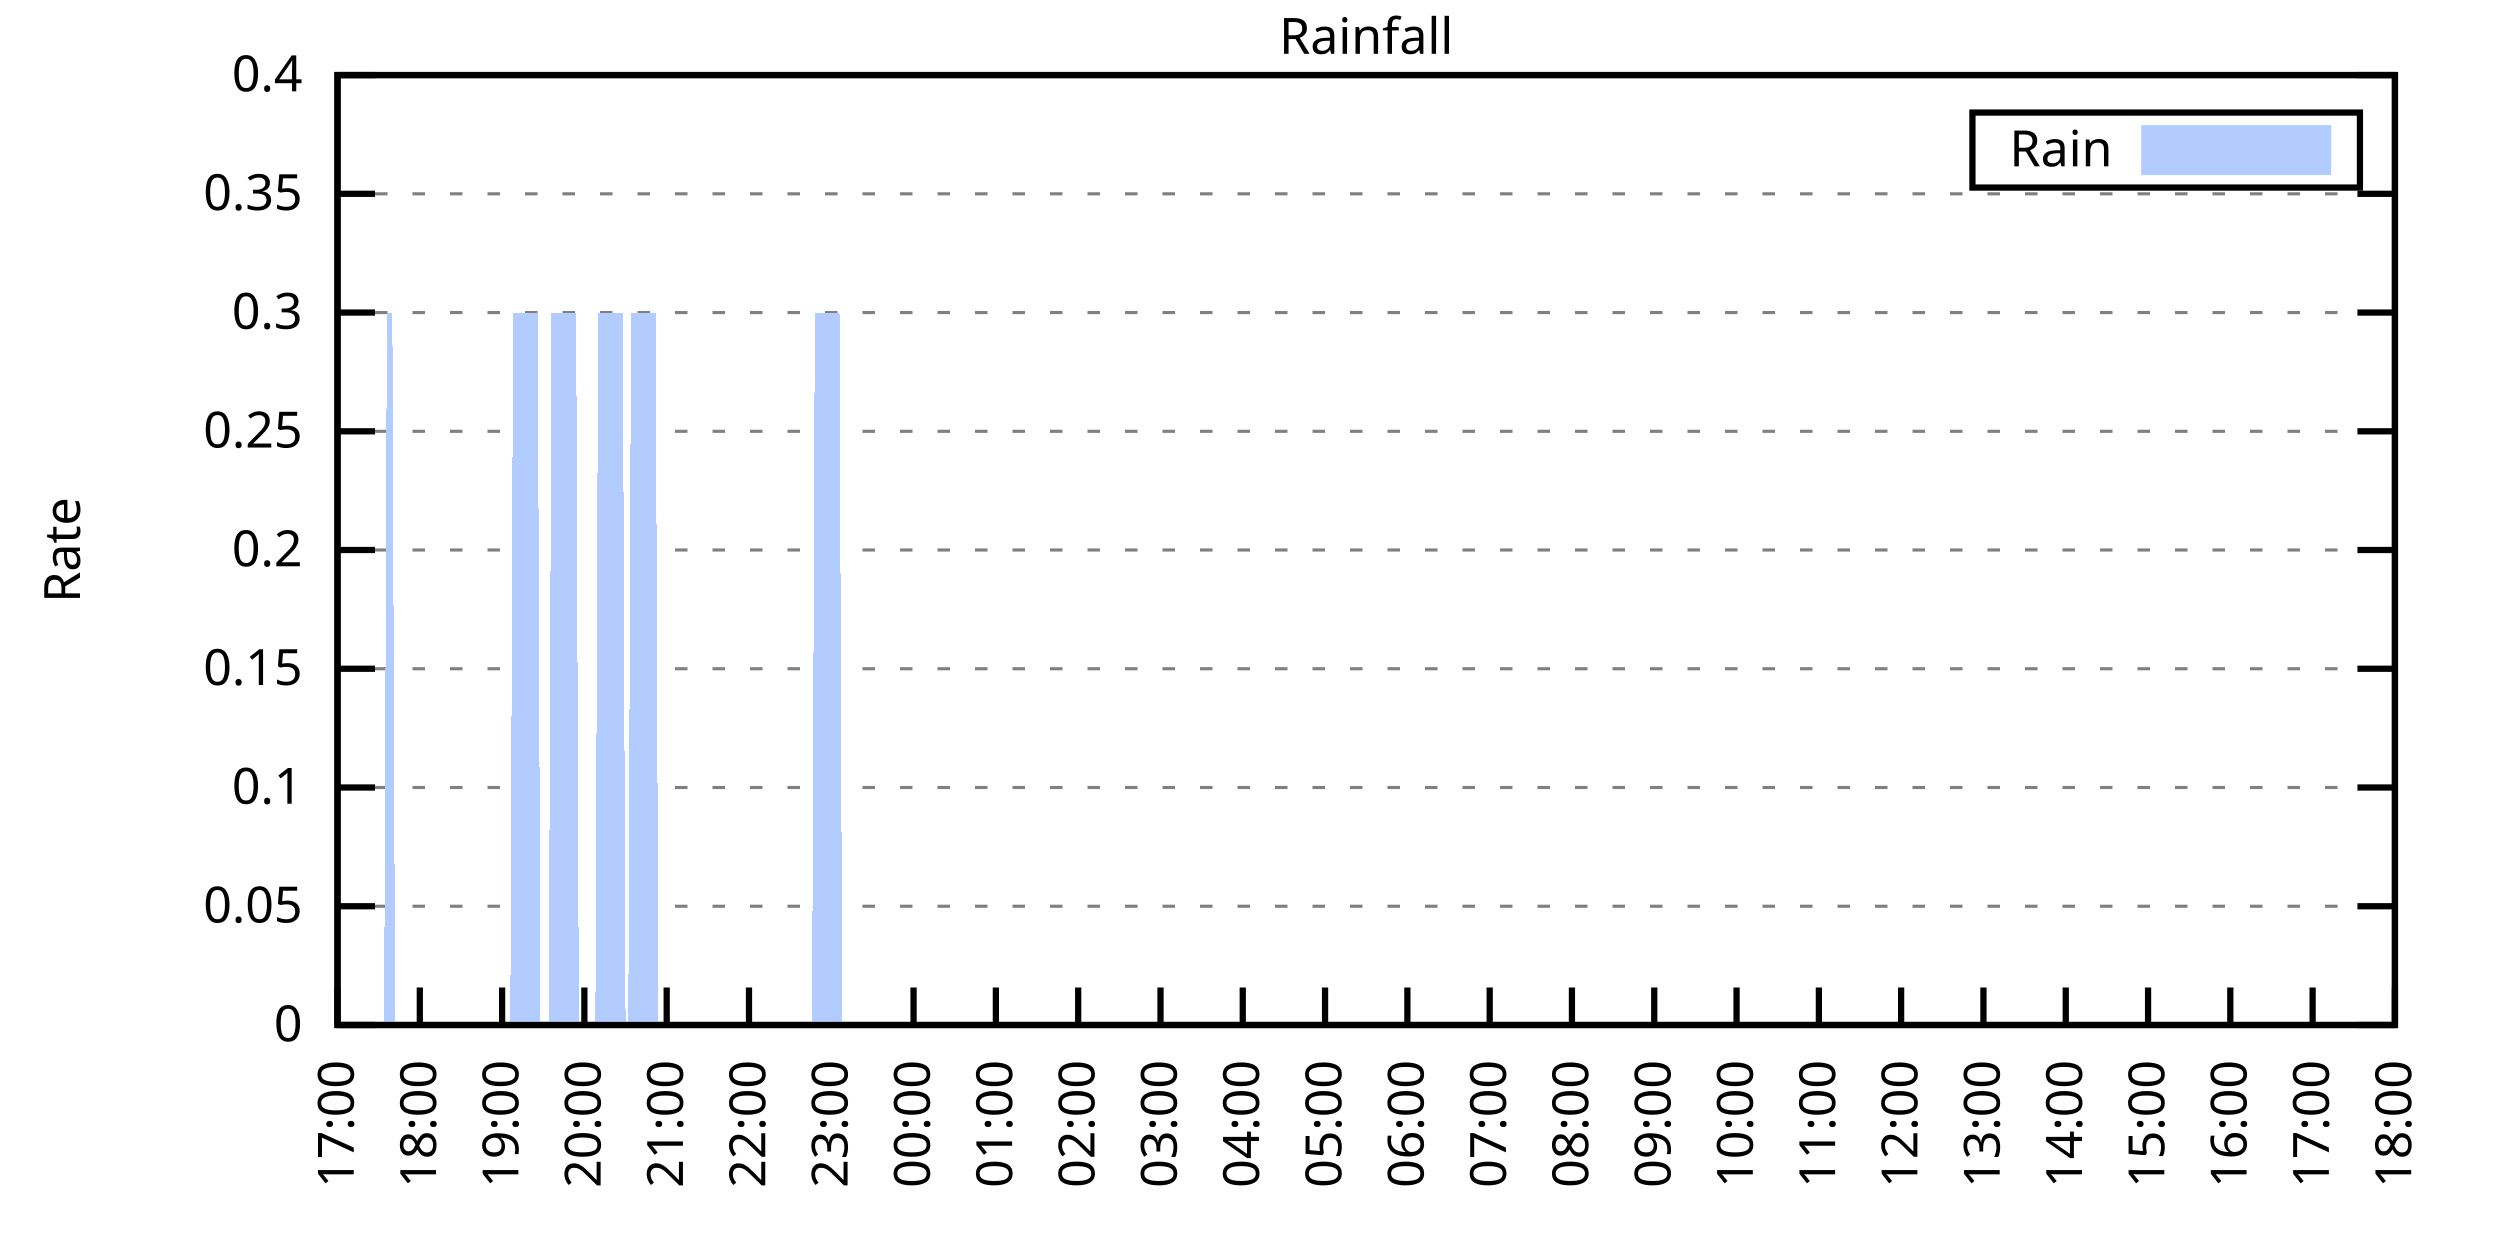
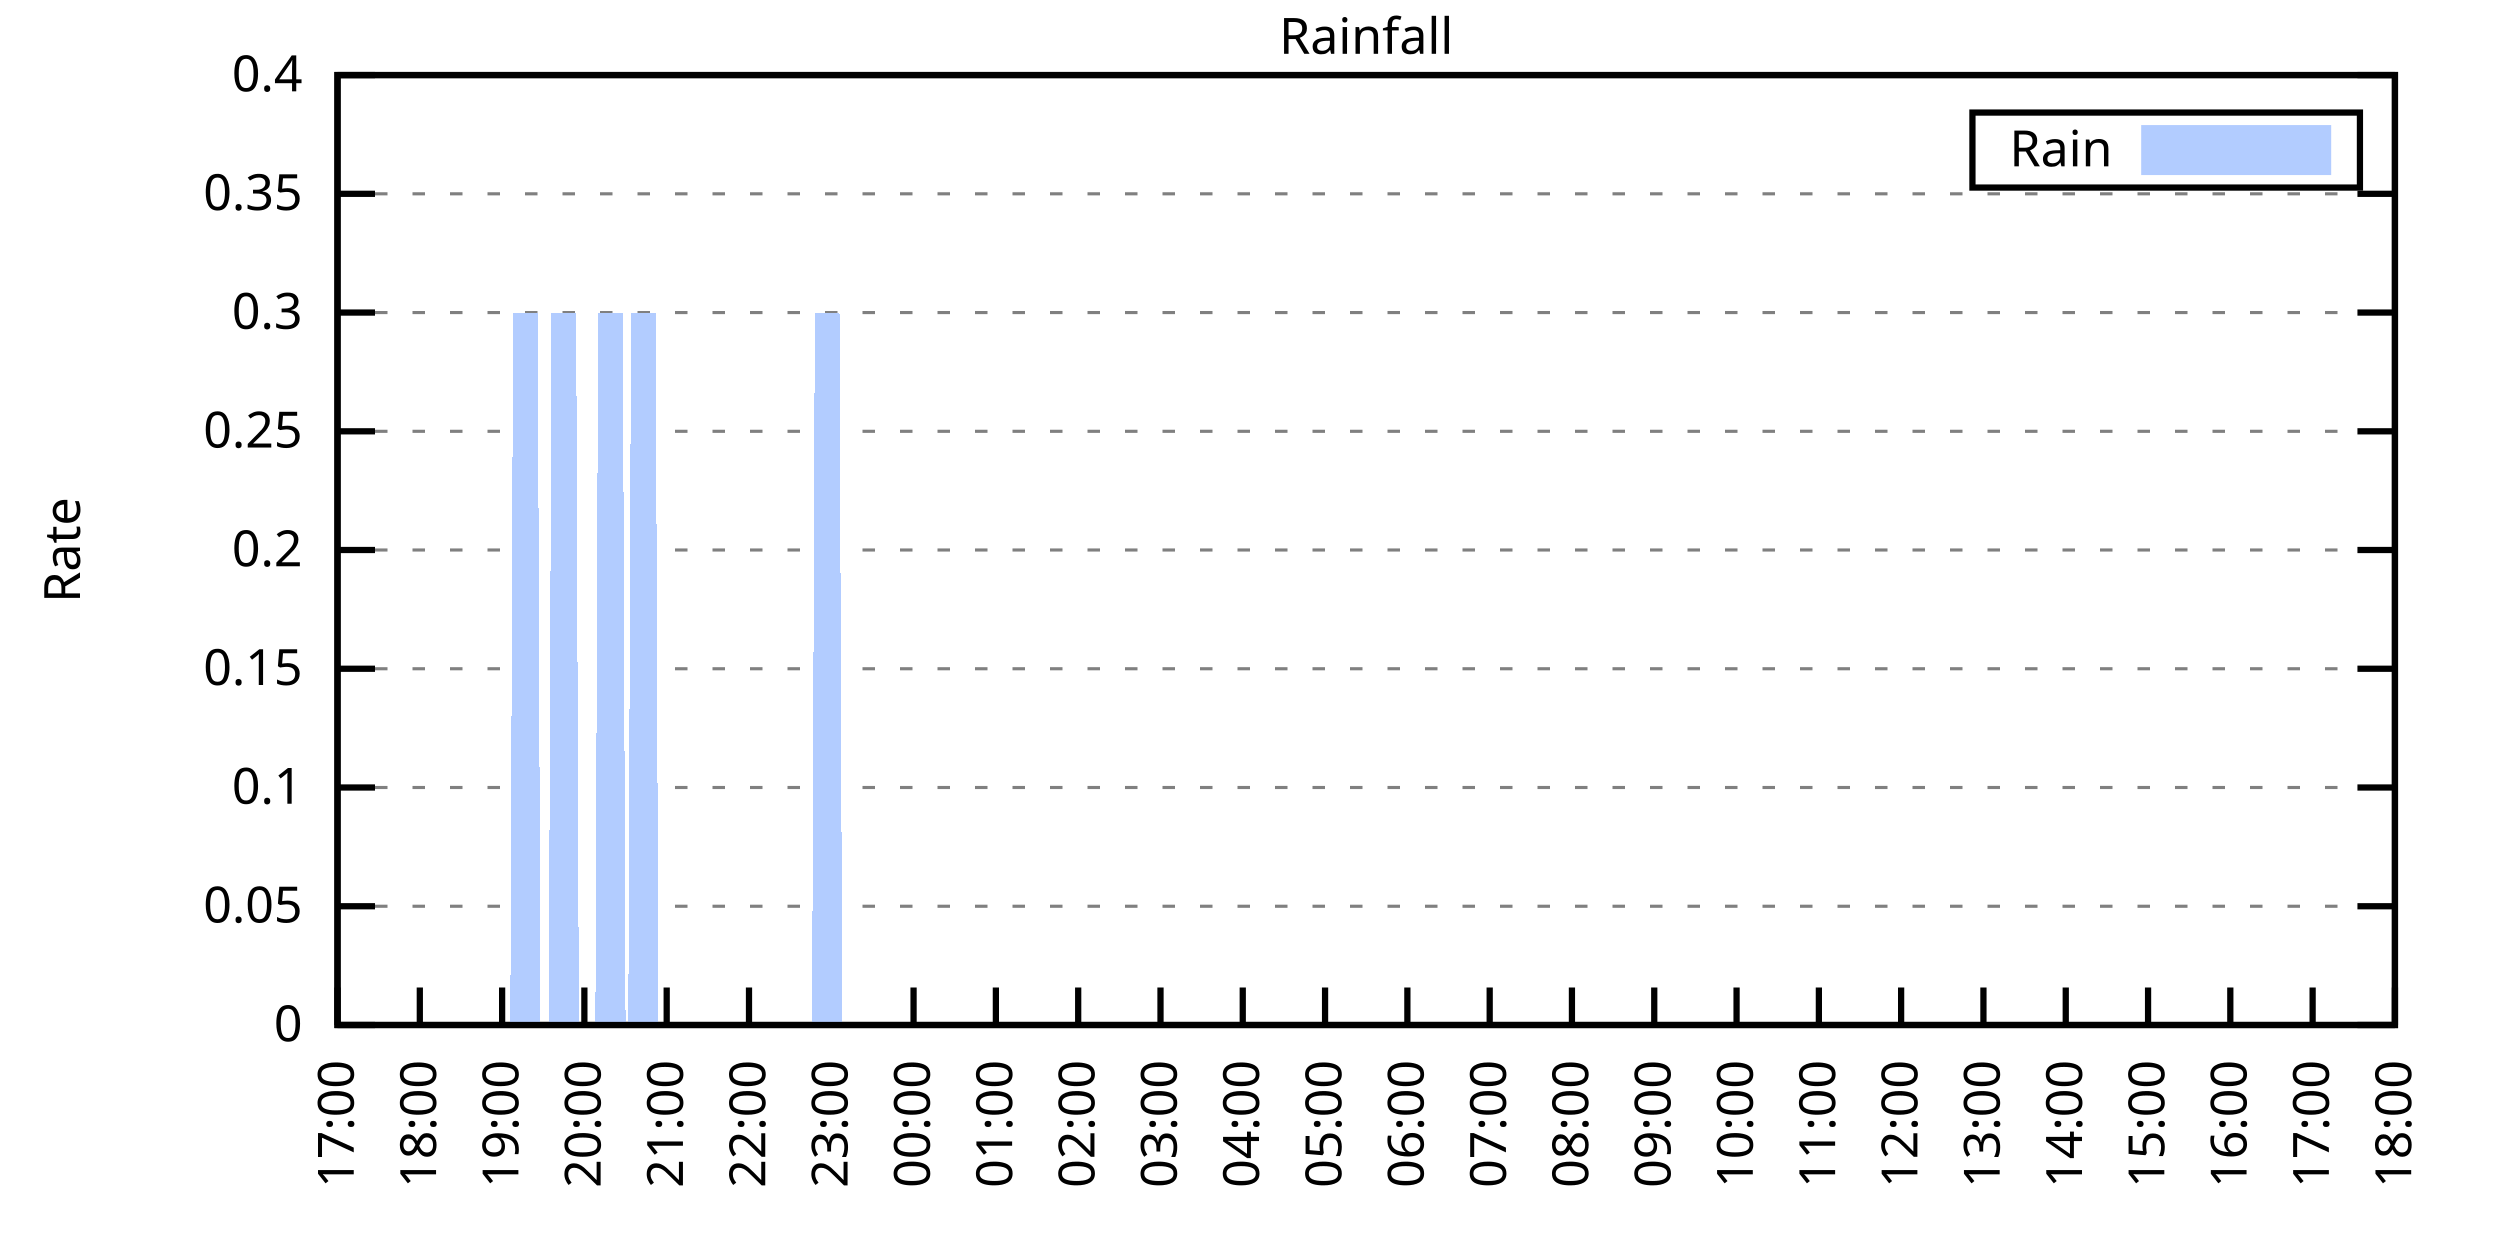
<svg xmlns="http://www.w3.org/2000/svg" xmlns:xlink="http://www.w3.org/1999/xlink" width="400" height="200" viewBox="0 0 400 200">
  <g id="gnuplot_canvas">
    <rect x="0" y="0" width="400" height="200" fill="none" />
    <defs>
      <circle id="gpDot" r="0.5" stroke-width="0.5" stroke="currentColor" />
      <path id="gpPt0" stroke-width="0.333" stroke="currentColor" d="M-1,0 h2 M0,-1 v2" />
      <path id="gpPt1" stroke-width="0.333" stroke="currentColor" d="M-1,-1 L1,1 M1,-1 L-1,1" />
      <path id="gpPt2" stroke-width="0.333" stroke="currentColor" d="M-1,0 L1,0 M0,-1 L0,1 M-1,-1 L1,1 M-1,1 L1,-1" />
      <rect id="gpPt3" stroke-width="0.333" stroke="currentColor" x="-1" y="-1" width="2" height="2" />
      <rect id="gpPt4" stroke-width="0.333" stroke="currentColor" fill="currentColor" x="-1" y="-1" width="2" height="2" />
      <circle id="gpPt5" stroke-width="0.333" stroke="currentColor" cx="0" cy="0" r="1" />
      <use xlink:href="#gpPt5" id="gpPt6" fill="currentColor" stroke="none" />
      <path id="gpPt7" stroke-width="0.333" stroke="currentColor" d="M0,-1.33 L-1.33,0.67 L1.33,0.67 z" />
      <use xlink:href="#gpPt7" id="gpPt8" fill="currentColor" stroke="none" />
      <use xlink:href="#gpPt7" id="gpPt9" stroke="currentColor" transform="rotate(180)" />
      <use xlink:href="#gpPt9" id="gpPt10" fill="currentColor" stroke="none" />
      <use xlink:href="#gpPt3" id="gpPt11" stroke="currentColor" transform="rotate(45)" />
      <use xlink:href="#gpPt11" id="gpPt12" fill="currentColor" stroke="none" />
      <path id="gpPt13" stroke-width="0.333" stroke="currentColor" d="M0,1.330 L1.265,0.411 L0.782,-1.067 L-0.782,-1.076 L-1.265,0.411 z" />
      <use xlink:href="#gpPt13" id="gpPt14" fill="currentColor" stroke="none" />
      <filter id="textbox" filterUnits="objectBoundingBox" x="0" y="0" height="1" width="1">
        <feFlood flood-color="white" flood-opacity="1" result="bgnd" />
        <feComposite in="SourceGraphic" in2="bgnd" operator="atop" />
      </filter>
      <filter id="greybox" filterUnits="objectBoundingBox" x="0" y="0" height="1" width="1">
        <feFlood flood-color="lightgrey" flood-opacity="1" result="grey" />
        <feComposite in="SourceGraphic" in2="grey" operator="atop" />
      </filter>
    </defs>
    <g fill="none" color="white" stroke="currentColor" stroke-width="1.00" stroke-linecap="butt" stroke-linejoin="miter">
</g>
    <g fill="none" color="black" stroke="currentColor" stroke-width="1.00" stroke-linecap="butt" stroke-linejoin="miter">
      <g stroke="none" shape-rendering="crispEdges">
        <polygon fill="rgb(255, 255, 255)" points="54.00,164.00 383.18,164.00 383.18,12.02 54.00,12.02 " />
      </g>
    </g>
    <g fill="none" color="black" stroke="currentColor" stroke-width="1.00" stroke-linecap="butt" stroke-linejoin="miter">
</g>
    <g fill="none" color="black" stroke="black" stroke-width="0.50" stroke-linecap="butt" stroke-linejoin="miter">
</g>
    <g fill="none" color="gray" stroke="currentColor" stroke-width="0.50" stroke-linecap="butt" stroke-linejoin="miter">
      <path stroke="gray" stroke-dasharray="2,4" class="gridline" d="M54.00,164.00 L383.19,164.00  " />
    </g>
    <g fill="none" color="gray" stroke="gray" stroke-width="1.00" stroke-linecap="butt" stroke-linejoin="miter">
</g>
    <g fill="none" color="black" stroke="currentColor" stroke-width="1.00" stroke-linecap="butt" stroke-linejoin="miter">
      <path stroke="black" d="M54.00,164.00 L60.00,164.00 M383.19,164.00 L377.19,164.00  " />
      <g transform="translate(48.40,166.60)" stroke="none" fill="black" font-family="Sans" font-size="8.00" text-anchor="end">
        <text>
          <tspan font-family="Sans"> 0</tspan>
        </text>
      </g>
    </g>
    <g fill="none" color="black" stroke="currentColor" stroke-width="1.00" stroke-linecap="butt" stroke-linejoin="miter">
</g>
    <g fill="none" color="black" stroke="black" stroke-width="0.50" stroke-linecap="butt" stroke-linejoin="miter">
</g>
    <g fill="none" color="gray" stroke="currentColor" stroke-width="0.50" stroke-linecap="butt" stroke-linejoin="miter">
      <path stroke="gray" stroke-dasharray="2,4" class="gridline" d="M54.00,145.00 L383.19,145.00  " />
    </g>
    <g fill="none" color="gray" stroke="gray" stroke-width="1.00" stroke-linecap="butt" stroke-linejoin="miter">
</g>
    <g fill="none" color="black" stroke="currentColor" stroke-width="1.00" stroke-linecap="butt" stroke-linejoin="miter">
      <path stroke="black" d="M54.00,145.00 L60.00,145.00 M383.19,145.00 L377.19,145.00  " />
      <g transform="translate(48.40,147.60)" stroke="none" fill="black" font-family="Sans" font-size="8.00" text-anchor="end">
        <text>
          <tspan font-family="Sans"> 0.05</tspan>
        </text>
      </g>
    </g>
    <g fill="none" color="black" stroke="currentColor" stroke-width="1.00" stroke-linecap="butt" stroke-linejoin="miter">
</g>
    <g fill="none" color="black" stroke="black" stroke-width="0.50" stroke-linecap="butt" stroke-linejoin="miter">
</g>
    <g fill="none" color="gray" stroke="currentColor" stroke-width="0.50" stroke-linecap="butt" stroke-linejoin="miter">
      <path stroke="gray" stroke-dasharray="2,4" class="gridline" d="M54.00,126.00 L383.19,126.00  " />
    </g>
    <g fill="none" color="gray" stroke="gray" stroke-width="1.00" stroke-linecap="butt" stroke-linejoin="miter">
</g>
    <g fill="none" color="black" stroke="currentColor" stroke-width="1.00" stroke-linecap="butt" stroke-linejoin="miter">
      <path stroke="black" d="M54.00,126.00 L60.00,126.00 M383.19,126.00 L377.19,126.00  " />
      <g transform="translate(48.40,128.60)" stroke="none" fill="black" font-family="Sans" font-size="8.00" text-anchor="end">
        <text>
          <tspan font-family="Sans"> 0.1</tspan>
        </text>
      </g>
    </g>
    <g fill="none" color="black" stroke="currentColor" stroke-width="1.00" stroke-linecap="butt" stroke-linejoin="miter">
</g>
    <g fill="none" color="black" stroke="black" stroke-width="0.50" stroke-linecap="butt" stroke-linejoin="miter">
</g>
    <g fill="none" color="gray" stroke="currentColor" stroke-width="0.50" stroke-linecap="butt" stroke-linejoin="miter">
      <path stroke="gray" stroke-dasharray="2,4" class="gridline" d="M54.00,107.00 L383.19,107.00  " />
    </g>
    <g fill="none" color="gray" stroke="gray" stroke-width="1.00" stroke-linecap="butt" stroke-linejoin="miter">
</g>
    <g fill="none" color="black" stroke="currentColor" stroke-width="1.00" stroke-linecap="butt" stroke-linejoin="miter">
      <path stroke="black" d="M54.00,107.00 L60.00,107.00 M383.19,107.00 L377.19,107.00  " />
      <g transform="translate(48.40,109.60)" stroke="none" fill="black" font-family="Sans" font-size="8.00" text-anchor="end">
        <text>
          <tspan font-family="Sans"> 0.15</tspan>
        </text>
      </g>
    </g>
    <g fill="none" color="black" stroke="currentColor" stroke-width="1.00" stroke-linecap="butt" stroke-linejoin="miter">
</g>
    <g fill="none" color="black" stroke="black" stroke-width="0.50" stroke-linecap="butt" stroke-linejoin="miter">
</g>
    <g fill="none" color="gray" stroke="currentColor" stroke-width="0.50" stroke-linecap="butt" stroke-linejoin="miter">
      <path stroke="gray" stroke-dasharray="2,4" class="gridline" d="M54.00,88.00 L383.19,88.00  " />
    </g>
    <g fill="none" color="gray" stroke="gray" stroke-width="1.00" stroke-linecap="butt" stroke-linejoin="miter">
</g>
    <g fill="none" color="black" stroke="currentColor" stroke-width="1.00" stroke-linecap="butt" stroke-linejoin="miter">
      <path stroke="black" d="M54.00,88.00 L60.00,88.00 M383.19,88.00 L377.19,88.00  " />
      <g transform="translate(48.40,90.60)" stroke="none" fill="black" font-family="Sans" font-size="8.00" text-anchor="end">
        <text>
          <tspan font-family="Sans"> 0.2</tspan>
        </text>
      </g>
    </g>
    <g fill="none" color="black" stroke="currentColor" stroke-width="1.00" stroke-linecap="butt" stroke-linejoin="miter">
</g>
    <g fill="none" color="black" stroke="black" stroke-width="0.50" stroke-linecap="butt" stroke-linejoin="miter">
</g>
    <g fill="none" color="gray" stroke="currentColor" stroke-width="0.50" stroke-linecap="butt" stroke-linejoin="miter">
      <path stroke="gray" stroke-dasharray="2,4" class="gridline" d="M54.00,69.01 L383.19,69.01  " />
    </g>
    <g fill="none" color="gray" stroke="gray" stroke-width="1.00" stroke-linecap="butt" stroke-linejoin="miter">
</g>
    <g fill="none" color="black" stroke="currentColor" stroke-width="1.00" stroke-linecap="butt" stroke-linejoin="miter">
      <path stroke="black" d="M54.00,69.01 L60.00,69.01 M383.19,69.01 L377.19,69.01  " />
      <g transform="translate(48.40,71.61)" stroke="none" fill="black" font-family="Sans" font-size="8.00" text-anchor="end">
        <text>
          <tspan font-family="Sans"> 0.25</tspan>
        </text>
      </g>
    </g>
    <g fill="none" color="black" stroke="currentColor" stroke-width="1.00" stroke-linecap="butt" stroke-linejoin="miter">
</g>
    <g fill="none" color="black" stroke="black" stroke-width="0.50" stroke-linecap="butt" stroke-linejoin="miter">
</g>
    <g fill="none" color="gray" stroke="currentColor" stroke-width="0.50" stroke-linecap="butt" stroke-linejoin="miter">
      <path stroke="gray" stroke-dasharray="2,4" class="gridline" d="M54.00,50.01 L383.19,50.01  " />
    </g>
    <g fill="none" color="gray" stroke="gray" stroke-width="1.00" stroke-linecap="butt" stroke-linejoin="miter">
</g>
    <g fill="none" color="black" stroke="currentColor" stroke-width="1.00" stroke-linecap="butt" stroke-linejoin="miter">
      <path stroke="black" d="M54.00,50.01 L60.00,50.01 M383.19,50.01 L377.19,50.01  " />
      <g transform="translate(48.40,52.61)" stroke="none" fill="black" font-family="Sans" font-size="8.00" text-anchor="end">
        <text>
          <tspan font-family="Sans"> 0.3</tspan>
        </text>
      </g>
    </g>
    <g fill="none" color="black" stroke="currentColor" stroke-width="1.00" stroke-linecap="butt" stroke-linejoin="miter">
</g>
    <g fill="none" color="black" stroke="black" stroke-width="0.50" stroke-linecap="butt" stroke-linejoin="miter">
</g>
    <g fill="none" color="gray" stroke="currentColor" stroke-width="0.50" stroke-linecap="butt" stroke-linejoin="miter">
      <path stroke="gray" stroke-dasharray="2,4" class="gridline" d="M54.00,31.01 L383.19,31.01  " />
    </g>
    <g fill="none" color="gray" stroke="gray" stroke-width="1.00" stroke-linecap="butt" stroke-linejoin="miter">
</g>
    <g fill="none" color="black" stroke="currentColor" stroke-width="1.00" stroke-linecap="butt" stroke-linejoin="miter">
      <path stroke="black" d="M54.00,31.01 L60.00,31.01 M383.19,31.01 L377.19,31.01  " />
      <g transform="translate(48.40,33.61)" stroke="none" fill="black" font-family="Sans" font-size="8.00" text-anchor="end">
        <text>
          <tspan font-family="Sans"> 0.35</tspan>
        </text>
      </g>
    </g>
    <g fill="none" color="black" stroke="currentColor" stroke-width="1.00" stroke-linecap="butt" stroke-linejoin="miter">
</g>
    <g fill="none" color="black" stroke="black" stroke-width="0.50" stroke-linecap="butt" stroke-linejoin="miter">
</g>
    <g fill="none" color="gray" stroke="currentColor" stroke-width="0.50" stroke-linecap="butt" stroke-linejoin="miter">
      <path stroke="gray" stroke-dasharray="2,4" class="gridline" d="M54.00,12.01 L383.19,12.01  " />
    </g>
    <g fill="none" color="gray" stroke="gray" stroke-width="1.00" stroke-linecap="butt" stroke-linejoin="miter">
</g>
    <g fill="none" color="black" stroke="currentColor" stroke-width="1.00" stroke-linecap="butt" stroke-linejoin="miter">
      <path stroke="black" d="M54.00,12.01 L60.00,12.01 M383.19,12.01 L377.19,12.01  " />
      <g transform="translate(48.40,14.61)" stroke="none" fill="black" font-family="Sans" font-size="8.00" text-anchor="end">
        <text>
          <tspan font-family="Sans"> 0.4</tspan>
        </text>
      </g>
    </g>
    <g fill="none" color="black" stroke="currentColor" stroke-width="1.00" stroke-linecap="butt" stroke-linejoin="miter">
      <path stroke="black" d="M54.00,164.00 L54.00,158.00  " />
      <g transform="translate(56.60,169.60) rotate(270.00)" stroke="none" fill="black" font-family="Sans" font-size="8.00" text-anchor="end">
        <text>
          <tspan font-family="Sans">17:00</tspan>
        </text>
      </g>
    </g>
    <g fill="none" color="black" stroke="currentColor" stroke-width="1.00" stroke-linecap="butt" stroke-linejoin="miter">
      <path stroke="black" d="M67.17,164.00 L67.17,158.00  " />
      <g transform="translate(69.77,169.60) rotate(270.00)" stroke="none" fill="black" font-family="Sans" font-size="8.00" text-anchor="end">
        <text>
          <tspan font-family="Sans">18:00</tspan>
        </text>
      </g>
    </g>
    <g fill="none" color="black" stroke="currentColor" stroke-width="1.00" stroke-linecap="butt" stroke-linejoin="miter">
      <path stroke="black" d="M80.34,164.00 L80.34,158.00  " />
      <g transform="translate(82.94,169.60) rotate(270.00)" stroke="none" fill="black" font-family="Sans" font-size="8.00" text-anchor="end">
        <text>
          <tspan font-family="Sans">19:00</tspan>
        </text>
      </g>
    </g>
    <g fill="none" color="black" stroke="currentColor" stroke-width="1.00" stroke-linecap="butt" stroke-linejoin="miter">
      <path stroke="black" d="M93.50,164.00 L93.50,158.00  " />
      <g transform="translate(96.10,169.60) rotate(270.00)" stroke="none" fill="black" font-family="Sans" font-size="8.00" text-anchor="end">
        <text>
          <tspan font-family="Sans">20:00</tspan>
        </text>
      </g>
    </g>
    <g fill="none" color="black" stroke="currentColor" stroke-width="1.00" stroke-linecap="butt" stroke-linejoin="miter">
      <path stroke="black" d="M106.67,164.00 L106.67,158.00  " />
      <g transform="translate(109.27,169.60) rotate(270.00)" stroke="none" fill="black" font-family="Sans" font-size="8.00" text-anchor="end">
        <text>
          <tspan font-family="Sans">21:00</tspan>
        </text>
      </g>
    </g>
    <g fill="none" color="black" stroke="currentColor" stroke-width="1.00" stroke-linecap="butt" stroke-linejoin="miter">
      <path stroke="black" d="M119.84,164.00 L119.84,158.00  " />
      <g transform="translate(122.44,169.60) rotate(270.00)" stroke="none" fill="black" font-family="Sans" font-size="8.00" text-anchor="end">
        <text>
          <tspan font-family="Sans">22:00</tspan>
        </text>
      </g>
    </g>
    <g fill="none" color="black" stroke="currentColor" stroke-width="1.00" stroke-linecap="butt" stroke-linejoin="miter">
      <path stroke="black" d="M133.01,164.00 L133.01,158.00  " />
      <g transform="translate(135.61,169.60) rotate(270.00)" stroke="none" fill="black" font-family="Sans" font-size="8.00" text-anchor="end">
        <text>
          <tspan font-family="Sans">23:00</tspan>
        </text>
      </g>
    </g>
    <g fill="none" color="black" stroke="currentColor" stroke-width="1.00" stroke-linecap="butt" stroke-linejoin="miter">
      <path stroke="black" d="M146.17,164.00 L146.17,158.00  " />
      <g transform="translate(148.77,169.60) rotate(270.00)" stroke="none" fill="black" font-family="Sans" font-size="8.00" text-anchor="end">
        <text>
          <tspan font-family="Sans">00:00</tspan>
        </text>
      </g>
    </g>
    <g fill="none" color="black" stroke="currentColor" stroke-width="1.00" stroke-linecap="butt" stroke-linejoin="miter">
      <path stroke="black" d="M159.34,164.00 L159.34,158.00  " />
      <g transform="translate(161.94,169.60) rotate(270.00)" stroke="none" fill="black" font-family="Sans" font-size="8.00" text-anchor="end">
        <text>
          <tspan font-family="Sans">01:00</tspan>
        </text>
      </g>
    </g>
    <g fill="none" color="black" stroke="currentColor" stroke-width="1.00" stroke-linecap="butt" stroke-linejoin="miter">
      <path stroke="black" d="M172.51,164.00 L172.51,158.00  " />
      <g transform="translate(175.11,169.60) rotate(270.00)" stroke="none" fill="black" font-family="Sans" font-size="8.00" text-anchor="end">
        <text>
          <tspan font-family="Sans">02:00</tspan>
        </text>
      </g>
    </g>
    <g fill="none" color="black" stroke="currentColor" stroke-width="1.00" stroke-linecap="butt" stroke-linejoin="miter">
      <path stroke="black" d="M185.68,164.00 L185.68,158.00  " />
      <g transform="translate(188.28,169.60) rotate(270.00)" stroke="none" fill="black" font-family="Sans" font-size="8.00" text-anchor="end">
        <text>
          <tspan font-family="Sans">03:00</tspan>
        </text>
      </g>
    </g>
    <g fill="none" color="black" stroke="currentColor" stroke-width="1.00" stroke-linecap="butt" stroke-linejoin="miter">
      <path stroke="black" d="M198.84,164.00 L198.84,158.00  " />
      <g transform="translate(201.44,169.60) rotate(270.00)" stroke="none" fill="black" font-family="Sans" font-size="8.00" text-anchor="end">
        <text>
          <tspan font-family="Sans">04:00</tspan>
        </text>
      </g>
    </g>
    <g fill="none" color="black" stroke="currentColor" stroke-width="1.00" stroke-linecap="butt" stroke-linejoin="miter">
      <path stroke="black" d="M212.01,164.00 L212.01,158.00  " />
      <g transform="translate(214.61,169.60) rotate(270.00)" stroke="none" fill="black" font-family="Sans" font-size="8.00" text-anchor="end">
        <text>
          <tspan font-family="Sans">05:00</tspan>
        </text>
      </g>
    </g>
    <g fill="none" color="black" stroke="currentColor" stroke-width="1.00" stroke-linecap="butt" stroke-linejoin="miter">
      <path stroke="black" d="M225.18,164.00 L225.18,158.00  " />
      <g transform="translate(227.78,169.60) rotate(270.00)" stroke="none" fill="black" font-family="Sans" font-size="8.00" text-anchor="end">
        <text>
          <tspan font-family="Sans">06:00</tspan>
        </text>
      </g>
    </g>
    <g fill="none" color="black" stroke="currentColor" stroke-width="1.00" stroke-linecap="butt" stroke-linejoin="miter">
      <path stroke="black" d="M238.35,164.00 L238.35,158.00  " />
      <g transform="translate(240.95,169.60) rotate(270.00)" stroke="none" fill="black" font-family="Sans" font-size="8.00" text-anchor="end">
        <text>
          <tspan font-family="Sans">07:00</tspan>
        </text>
      </g>
    </g>
    <g fill="none" color="black" stroke="currentColor" stroke-width="1.00" stroke-linecap="butt" stroke-linejoin="miter">
      <path stroke="black" d="M251.51,164.00 L251.51,158.00  " />
      <g transform="translate(254.11,169.60) rotate(270.00)" stroke="none" fill="black" font-family="Sans" font-size="8.00" text-anchor="end">
        <text>
          <tspan font-family="Sans">08:00</tspan>
        </text>
      </g>
    </g>
    <g fill="none" color="black" stroke="currentColor" stroke-width="1.00" stroke-linecap="butt" stroke-linejoin="miter">
      <path stroke="black" d="M264.68,164.00 L264.68,158.00  " />
      <g transform="translate(267.28,169.60) rotate(270.00)" stroke="none" fill="black" font-family="Sans" font-size="8.00" text-anchor="end">
        <text>
          <tspan font-family="Sans">09:00</tspan>
        </text>
      </g>
    </g>
    <g fill="none" color="black" stroke="currentColor" stroke-width="1.00" stroke-linecap="butt" stroke-linejoin="miter">
      <path stroke="black" d="M277.85,164.00 L277.85,158.00  " />
      <g transform="translate(280.45,169.60) rotate(270.00)" stroke="none" fill="black" font-family="Sans" font-size="8.00" text-anchor="end">
        <text>
          <tspan font-family="Sans">10:00</tspan>
        </text>
      </g>
    </g>
    <g fill="none" color="black" stroke="currentColor" stroke-width="1.00" stroke-linecap="butt" stroke-linejoin="miter">
      <path stroke="black" d="M291.02,164.00 L291.02,158.00  " />
      <g transform="translate(293.62,169.60) rotate(270.00)" stroke="none" fill="black" font-family="Sans" font-size="8.00" text-anchor="end">
        <text>
          <tspan font-family="Sans">11:00</tspan>
        </text>
      </g>
    </g>
    <g fill="none" color="black" stroke="currentColor" stroke-width="1.00" stroke-linecap="butt" stroke-linejoin="miter">
      <path stroke="black" d="M304.18,164.00 L304.18,158.00  " />
      <g transform="translate(306.78,169.60) rotate(270.00)" stroke="none" fill="black" font-family="Sans" font-size="8.00" text-anchor="end">
        <text>
          <tspan font-family="Sans">12:00</tspan>
        </text>
      </g>
    </g>
    <g fill="none" color="black" stroke="currentColor" stroke-width="1.00" stroke-linecap="butt" stroke-linejoin="miter">
      <path stroke="black" d="M317.35,164.00 L317.35,158.00  " />
      <g transform="translate(319.95,169.60) rotate(270.00)" stroke="none" fill="black" font-family="Sans" font-size="8.00" text-anchor="end">
        <text>
          <tspan font-family="Sans">13:00</tspan>
        </text>
      </g>
    </g>
    <g fill="none" color="black" stroke="currentColor" stroke-width="1.00" stroke-linecap="butt" stroke-linejoin="miter">
      <path stroke="black" d="M330.52,164.00 L330.52,158.00  " />
      <g transform="translate(333.12,169.60) rotate(270.00)" stroke="none" fill="black" font-family="Sans" font-size="8.00" text-anchor="end">
        <text>
          <tspan font-family="Sans">14:00</tspan>
        </text>
      </g>
    </g>
    <g fill="none" color="black" stroke="currentColor" stroke-width="1.00" stroke-linecap="butt" stroke-linejoin="miter">
      <path stroke="black" d="M343.69,164.00 L343.69,158.00  " />
      <g transform="translate(346.29,169.60) rotate(270.00)" stroke="none" fill="black" font-family="Sans" font-size="8.00" text-anchor="end">
        <text>
          <tspan font-family="Sans">15:00</tspan>
        </text>
      </g>
    </g>
    <g fill="none" color="black" stroke="currentColor" stroke-width="1.00" stroke-linecap="butt" stroke-linejoin="miter">
      <path stroke="black" d="M356.85,164.00 L356.85,158.00  " />
      <g transform="translate(359.45,169.60) rotate(270.00)" stroke="none" fill="black" font-family="Sans" font-size="8.00" text-anchor="end">
        <text>
          <tspan font-family="Sans">16:00</tspan>
        </text>
      </g>
    </g>
    <g fill="none" color="black" stroke="currentColor" stroke-width="1.00" stroke-linecap="butt" stroke-linejoin="miter">
      <path stroke="black" d="M370.02,164.00 L370.02,158.00  " />
      <g transform="translate(372.62,169.60) rotate(270.00)" stroke="none" fill="black" font-family="Sans" font-size="8.00" text-anchor="end">
        <text>
          <tspan font-family="Sans">17:00</tspan>
        </text>
      </g>
    </g>
    <g fill="none" color="black" stroke="currentColor" stroke-width="1.00" stroke-linecap="butt" stroke-linejoin="miter">
      <path stroke="black" d="M383.19,164.00 L383.19,158.00  " />
      <g transform="translate(385.79,169.60) rotate(270.00)" stroke="none" fill="black" font-family="Sans" font-size="8.00" text-anchor="end">
        <text>
          <tspan font-family="Sans">18:00</tspan>
        </text>
      </g>
    </g>
    <g fill="none" color="black" stroke="currentColor" stroke-width="1.00" stroke-linecap="butt" stroke-linejoin="miter">
</g>
    <g fill="none" color="black" stroke="currentColor" stroke-width="1.00" stroke-linecap="butt" stroke-linejoin="miter">
      <path stroke="black" d="M54.00,12.01 L54.00,164.00 L383.19,164.00 L383.19,12.01 L54.00,12.01 Z  " />
    </g>
    <g fill="none" color="black" stroke="currentColor" stroke-width="1.00" stroke-linecap="butt" stroke-linejoin="miter">
</g>
    <g fill="none" color="black" stroke="currentColor" stroke-width="1.00" stroke-linecap="butt" stroke-linejoin="miter">
      <path stroke="black" d="M315.59,30.01 L315.59,18.01 L377.59,18.01 L377.59,30.01 L315.59,30.01 Z  " />
    </g>
    <g id="Rainfall_plot_1">
      <g fill="none" color="white" stroke="black" stroke-width="2.00" stroke-linecap="butt" stroke-linejoin="miter">
</g>
      <g fill="none" color="black" stroke="currentColor" stroke-width="2.00" stroke-linecap="butt" stroke-linejoin="miter">
        <g transform="translate(337.99,26.61)" stroke="none" fill="black" font-family="Sans" font-size="8.00" text-anchor="end">
          <text>
            <tspan font-family="Sans">Rain</tspan>
          </text>
        </g>
      </g>
      <g fill="none" color="black" stroke="currentColor" stroke-width="2.00" stroke-linecap="butt" stroke-linejoin="miter">
        <g stroke="none" shape-rendering="crispEdges">
          <polygon fill="rgb(178, 204, 255)" points="343.59,27.01 371.99,27.01 371.99,21.01 343.59,21.01 " />
        </g>
        <path stroke="rgb(178, 204, 255)" d="M343.59,27.01 L371.99,27.01 L371.99,21.01 L343.59,21.01 L343.59,27.01 Z  " />
      </g>
      <g fill="none" color="black" stroke="currentColor" stroke-width="2.00" stroke-linecap="butt" stroke-linejoin="miter">
        <g stroke="none" shape-rendering="crispEdges">
-           <polygon fill="rgb(178, 204, 255)" points="57.51,164.00 57.95,164.00 58.39,164.00 58.61,164.00 58.83,164.00 59.27,164.00 59.71,164.00 60.14,164.00 60.58,164.00 61.02,164.00 61.46,164.00 61.90,50.01 62.34,50.01 62.78,50.01 63.22,164.00 63.66,164.00 64.10,164.00 64.53,164.00 64.97,164.00 65.41,164.00 65.85,164.00 66.29,164.00 66.73,164.00 67.17,164.00 67.61,164.00 68.05,164.00 68.48,164.00 68.92,164.00 69.36,164.00 69.80,164.00 70.24,164.00 70.68,164.00 71.12,164.00 71.56,164.00 72.00,164.00 72.43,164.00 72.87,164.00 73.31,164.00 73.75,164.00 74.19,164.00 74.63,164.00 75.07,164.00 75.51,164.00 75.95,164.00 76.38,164.00 76.82,164.00 77.26,164.00 77.70,164.00 78.14,164.00 78.58,164.00 79.02,164.00 79.46,164.00 79.90,164.00 80.34,164.00 80.77,164.00 81.21,164.00 81.65,164.00 82.09,50.01 82.53,50.01 82.97,50.01 83.41,50.01 83.85,50.01 84.29,50.01 84.72,50.01 85.16,50.01 85.60,50.01 86.04,50.01 86.48,164.00 86.92,164.00 87.36,164.00 87.80,164.00 88.24,50.01 88.67,50.01 89.11,50.01 89.55,50.01 89.99,50.01 90.43,50.01 90.87,50.01 91.31,50.01 91.75,50.01 92.19,50.01 92.62,164.00 93.06,164.00 93.50,164.00 93.94,164.00 94.38,164.00 94.82,164.00 95.26,164.00 95.70,50.01 96.14,50.01 96.58,50.01 97.01,50.01 97.45,50.01 97.89,50.01 98.33,50.01 98.77,50.01 99.21,50.01 99.65,50.01 100.09,164.00 100.53,164.00 100.96,50.01 101.40,50.01 101.84,50.01 102.28,50.01 102.72,50.01 103.16,50.01 103.60,50.01 104.04,50.01 104.48,50.01 104.91,50.01 105.35,164.00 105.79,164.00 106.23,164.00 106.67,164.00 107.11,164.00 107.55,164.00 107.99,164.00 108.43,164.00 108.87,164.00 109.30,164.00 109.74,164.00 110.18,164.00 110.62,164.00 111.06,164.00 111.50,164.00 111.94,164.00 112.38,164.00 112.82,164.00 113.25,164.00 113.69,164.00 114.13,164.00 114.57,164.00 115.01,164.00 115.45,164.00 115.89,164.00 116.33,164.00 116.77,164.00 117.20,164.00 117.64,164.00 118.08,164.00 118.52,164.00 118.96,164.00 119.40,164.00 119.84,164.00 120.28,164.00 120.72,164.00 121.15,164.00 121.59,164.00 122.03,164.00 122.47,164.00 122.91,164.00 123.35,164.00 123.79,164.00 124.23,164.00 124.67,164.00 125.11,164.00 125.54,164.00 125.98,164.00 126.42,164.00 126.86,164.00 127.30,164.00 127.74,164.00 128.18,164.00 128.62,164.00 129.06,164.00 129.49,164.00 129.93,164.00 130.37,50.01 130.81,50.01 131.25,50.01 131.69,50.01 132.13,50.01 132.57,50.01 133.01,50.01 133.44,50.01 133.88,50.01 134.32,50.01 134.76,164.00 135.20,164.00 135.64,164.00 136.08,164.00 136.52,164.00 136.96,164.00 137.39,164.00 137.83,164.00 138.27,164.00 138.71,164.00 139.15,164.00 139.59,164.00 140.03,164.00 140.47,164.00 140.91,164.00 141.35,164.00 141.78,164.00 142.22,164.00 142.66,164.00 143.10,164.00 143.54,164.00 143.98,164.00 144.42,164.00 144.86,164.00 145.30,164.00 145.73,164.00 146.17,164.00 146.61,164.00 147.05,164.00 147.49,164.00 147.93,164.00 148.37,164.00 148.81,164.00 149.25,164.00 149.68,164.00 150.12,164.00 150.56,164.00 151.00,164.00 151.44,164.00 151.88,164.00 152.32,164.00 152.76,164.00 153.20,164.00 153.63,164.00 154.07,164.00 154.51,164.00 154.95,164.00 155.39,164.00 155.83,164.00 156.27,164.00 156.71,164.00 157.15,164.00 157.59,164.00 158.02,164.00 158.46,164.00 158.90,164.00 159.34,164.00 159.78,164.00 160.22,164.00 160.66,164.00 161.10,164.00 161.54,164.00 161.97,164.00 162.41,164.00 162.85,164.00 163.29,164.00 163.73,164.00 164.17,164.00 164.61,164.00 165.05,164.00 165.49,164.00 165.92,164.00 166.36,164.00 166.80,164.00 167.24,164.00 167.68,164.00 168.12,164.00 168.56,164.00 169.00,164.00 169.44,164.00 169.87,164.00 170.31,164.00 170.75,164.00 171.19,164.00 171.63,164.00 172.07,164.00 172.51,164.00 172.95,164.00 173.39,164.00 173.83,164.00 174.26,164.00 174.70,164.00 175.14,164.00 175.58,164.00 176.02,164.00 176.46,164.00 176.90,164.00 177.34,164.00 177.78,164.00 178.21,164.00 178.65,164.00 179.09,164.00 179.53,164.00 179.97,164.00 180.41,164.00 180.85,164.00 181.29,164.00 181.73,164.00 182.16,164.00 182.60,164.00 183.04,164.00 183.48,164.00 183.92,164.00 184.36,164.00 184.80,164.00 185.24,164.00 185.68,164.00 186.11,164.00 186.55,164.00 186.99,164.00 187.43,164.00 187.87,164.00 188.31,164.00 188.75,164.00 189.19,164.00 189.63,164.00 190.07,164.00 190.50,164.00 190.94,164.00 191.38,164.00 191.82,164.00 192.26,164.00 192.70,164.00 193.14,164.00 193.58,164.00 194.02,164.00 194.45,164.00 194.89,164.00 195.33,164.00 195.77,164.00 196.21,164.00 196.65,164.00 197.09,164.00 197.53,164.00 197.97,164.00 198.40,164.00 198.84,164.00 199.28,164.00 199.72,164.00 200.16,164.00 200.60,164.00 201.04,164.00 201.48,164.00 201.92,164.00 202.35,164.00 202.79,164.00 203.23,164.00 203.67,164.00 204.11,164.00 204.55,164.00 204.99,164.00 205.43,164.00 205.87,164.00 206.31,164.00 206.74,164.00 207.18,164.00 207.62,164.00 208.06,164.00 208.50,164.00 208.94,164.00 209.38,164.00 209.82,164.00 210.26,164.00 210.69,164.00 211.13,164.00 211.57,164.00 212.01,164.00 212.45,164.00 212.89,164.00 213.33,164.00 213.77,164.00 214.21,164.00 214.64,164.00 215.08,164.00 215.52,164.00 215.96,164.00 216.40,164.00 216.84,164.00 217.28,164.00 217.72,164.00 218.16,164.00 218.60,164.00 219.03,164.00 219.47,164.00 219.91,164.00 220.35,164.00 220.79,164.00 221.23,164.00 221.67,164.00 222.11,164.00 222.55,164.00 222.98,164.00 223.42,164.00 223.86,164.00 224.30,164.00 224.74,164.00 225.18,164.00 225.62,164.00 226.06,164.00 226.50,164.00 226.93,164.00 227.37,164.00 227.81,164.00 228.25,164.00 228.69,164.00 229.13,164.00 229.57,164.00 230.01,164.00 230.45,164.00 230.88,164.00 231.32,164.00 231.76,164.00 232.20,164.00 232.64,164.00 233.08,164.00 233.52,164.00 233.96,164.00 234.40,164.00 234.84,164.00 235.27,164.00 235.71,164.00 236.15,164.00 236.59,164.00 237.03,164.00 237.47,164.00 237.91,164.00 238.35,164.00 238.79,164.00 239.22,164.00 239.66,164.00 240.10,164.00 240.54,164.00 240.98,164.00 241.42,164.00 241.86,164.00 242.30,164.00 242.74,164.00 243.17,164.00 243.61,164.00 244.05,164.00 244.49,164.00 244.93,164.00 245.37,164.00 245.81,164.00 246.25,164.00 246.69,164.00 247.12,164.00 247.56,164.00 248.00,164.00 248.44,164.00 248.88,164.00 249.32,164.00 249.76,164.00 250.20,164.00 250.64,164.00 251.08,164.00 251.51,164.00 251.95,164.00 252.39,164.00 252.83,164.00 253.27,164.00 253.71,164.00 254.15,164.00 254.59,164.00 255.03,164.00 255.46,164.00 255.90,164.00 256.34,164.00 256.78,164.00 257.22,164.00 257.66,164.00 258.10,164.00 258.54,164.00 258.98,164.00 259.41,164.00 259.85,164.00 260.29,164.00 260.73,164.00 261.17,164.00 261.61,164.00 262.05,164.00 262.49,164.00 262.93,164.00 263.36,164.00 263.80,164.00 264.24,164.00 264.68,164.00 265.12,164.00 265.56,164.00 266.00,164.00 266.44,164.00 266.88,164.00 267.32,164.00 267.75,164.00 268.19,164.00 268.63,164.00 269.07,164.00 269.51,164.00 269.95,164.00 270.39,164.00 270.83,164.00 271.27,164.00 271.70,164.00 272.14,164.00 272.58,164.00 273.02,164.00 273.46,164.00 273.90,164.00 274.34,164.00 274.78,164.00 275.22,164.00 275.65,164.00 276.09,164.00 276.53,164.00 276.97,164.00 277.41,164.00 277.85,164.00 278.29,164.00 278.73,164.00 279.17,164.00 279.60,164.00 280.04,164.00 280.48,164.00 280.92,164.00 281.36,164.00 281.80,164.00 282.24,164.00 282.68,164.00 283.12,164.00 283.56,164.00 283.99,164.00 284.43,164.00 284.87,164.00 285.31,164.00 285.75,164.00 286.19,164.00 286.63,164.00 287.07,164.00 287.51,164.00 287.94,164.00 288.38,164.00 288.82,164.00 289.26,164.00 289.70,164.00 290.14,164.00 290.58,164.00 291.02,164.00 291.46,164.00 291.89,164.00 292.33,164.00 292.77,164.00 293.21,164.00 293.65,164.00 294.09,164.00 294.53,164.00 294.97,164.00 295.41,164.00 295.84,164.00 296.28,164.00 296.72,164.00 297.16,164.00 297.60,164.00 298.04,164.00 298.48,164.00 298.92,164.00 299.36,164.00 299.80,164.00 300.23,164.00 300.67,164.00 301.11,164.00 301.55,164.00 301.99,164.00 302.43,164.00 302.87,164.00 303.31,164.00 303.75,164.00 304.18,164.00 304.62,164.00 305.06,164.00 305.50,164.00 305.94,164.00 306.38,164.00 306.82,164.00 307.26,164.00 307.70,164.00 308.13,164.00 308.57,164.00 309.01,164.00 309.45,164.00 309.89,164.00 310.33,164.00 310.77,164.00 311.21,164.00 311.65,164.00 312.08,164.00 312.52,164.00 312.96,164.00 313.40,164.00 313.84,164.00 314.28,164.00 314.72,164.00 315.16,164.00 315.60,164.00 316.04,164.00 316.47,164.00 316.91,164.00 317.35,164.00 317.79,164.00 318.23,164.00 318.67,164.00 319.11,164.00 319.55,164.00 319.99,164.00 320.42,164.00 320.86,164.00 321.30,164.00 321.74,164.00 322.18,164.00 322.62,164.00 323.06,164.00 323.50,164.00 323.94,164.00 324.37,164.00 324.81,164.00 325.25,164.00 325.69,164.00 326.13,164.00 326.57,164.00 327.01,164.00 327.45,164.00 327.89,164.00 328.33,164.00 328.76,164.00 329.20,164.00 329.64,164.00 330.08,164.00 330.52,164.00 330.96,164.00 331.40,164.00 331.84,164.00 332.28,164.00 332.71,164.00 333.15,164.00 333.59,164.00 334.03,164.00 334.47,164.00 334.91,164.00 335.35,164.00 335.79,164.00 336.23,164.00 336.66,164.00 337.10,164.00 337.54,164.00 337.98,164.00 338.42,164.00 338.86,164.00 339.30,164.00 339.74,164.00 340.18,164.00 340.61,164.00 341.05,164.00 341.49,164.00 341.93,164.00 342.37,164.00 342.81,164.00 343.25,164.00 343.69,164.00 344.13,164.00 344.57,164.00 345.00,164.00 345.44,164.00 345.88,164.00 346.32,164.00 346.76,164.00 347.20,164.00 347.64,164.00 348.08,164.00 348.52,164.00 348.95,164.00 349.39,164.00 349.83,164.00 350.27,164.00 350.71,164.00 351.15,164.00 351.59,164.00 352.03,164.00 352.47,164.00 352.90,164.00 353.34,164.00 353.78,164.00 354.00,164.00 354.22,164.00 354.66,164.00 355.10,164.00 355.54,164.00 355.98,164.00 356.42,164.00 356.85,164.00 357.29,164.00 357.73,164.00 358.17,164.00 358.39,164.00 358.61,164.00 359.05,164.00 359.49,164.00 359.93,164.00 360.37,164.00 360.81,164.00 361.24,164.00 361.68,164.00 362.12,164.00 362.56,164.00 363.00,164.00 363.44,164.00 363.88,164.00 364.32,164.00 364.76,164.00 365.19,164.00 365.63,164.00 366.07,164.00 366.51,164.00 366.95,164.00 367.39,164.00 367.83,164.00 368.27,164.00 368.71,164.00 369.14,164.00 369.58,164.00 370.02,164.00 370.46,164.00 370.90,164.00 371.34,164.00 371.78,164.00 372.22,164.00 372.66,164.00 373.09,164.00 373.09,164.00 57.51,164.00 " />
+           <polygon fill="rgb(178, 204, 255)" points="61.02,164.00 61.46,164.00 61.90,164.00 62.34,164.00 62.78,164.00 63.22,164.00 63.66,164.00 64.10,164.00 64.53,164.00 64.97,164.00 65.41,164.00 65.85,164.00 66.29,164.00 66.73,164.00 67.17,164.00 67.61,164.00 68.05,164.00 68.48,164.00 68.92,164.00 69.36,164.00 69.80,164.00 70.24,164.00 70.68,164.00 71.12,164.00 71.56,164.00 72.00,164.00 72.43,164.00 72.87,164.00 73.31,164.00 73.75,164.00 74.19,164.00 74.63,164.00 75.07,164.00 75.51,164.00 75.95,164.00 76.38,164.00 76.82,164.00 77.26,164.00 77.70,164.00 78.14,164.00 78.58,164.00 79.02,164.00 79.46,164.00 79.90,164.00 80.34,164.00 80.77,164.00 81.21,164.00 81.65,164.00 82.09,50.01 82.53,50.01 82.97,50.01 83.41,50.01 83.85,50.01 84.29,50.01 84.72,50.01 85.16,50.01 85.60,50.01 86.04,50.01 86.48,164.00 86.92,164.00 87.36,164.00 87.80,164.00 88.24,50.01 88.67,50.01 89.11,50.01 89.55,50.01 89.99,50.01 90.43,50.01 90.87,50.01 91.31,50.01 91.75,50.01 92.19,50.01 92.62,164.00 93.06,164.00 93.50,164.00 93.94,164.00 94.38,164.00 94.82,164.00 95.26,164.00 95.70,50.01 96.14,50.01 96.58,50.01 97.01,50.01 97.45,50.01 97.89,50.01 98.33,50.01 98.77,50.01 99.21,50.01 99.65,50.01 100.09,164.00 100.53,164.00 100.96,50.01 101.40,50.01 101.84,50.01 102.28,50.01 102.72,50.01 103.16,50.01 103.60,50.01 104.04,50.01 104.48,50.01 104.91,50.01 105.35,164.00 105.79,164.00 106.23,164.00 106.67,164.00 107.11,164.00 107.55,164.00 107.99,164.00 108.43,164.00 108.87,164.00 109.30,164.00 109.74,164.00 110.18,164.00 110.62,164.00 111.06,164.00 111.50,164.00 111.94,164.00 112.38,164.00 112.82,164.00 113.25,164.00 113.69,164.00 114.13,164.00 114.57,164.00 115.01,164.00 115.45,164.00 115.89,164.00 116.33,164.00 116.77,164.00 117.20,164.00 117.64,164.00 118.08,164.00 118.52,164.00 118.96,164.00 119.40,164.00 119.84,164.00 120.28,164.00 120.72,164.00 121.15,164.00 121.59,164.00 122.03,164.00 122.47,164.00 122.91,164.00 123.35,164.00 123.79,164.00 124.23,164.00 124.67,164.00 125.11,164.00 125.54,164.00 125.98,164.00 126.42,164.00 126.86,164.00 127.30,164.00 127.74,164.00 128.18,164.00 128.62,164.00 129.06,164.00 129.49,164.00 129.93,164.00 130.37,50.01 130.81,50.01 131.25,50.01 131.69,50.01 132.13,50.01 132.57,50.01 133.01,50.01 133.44,50.01 133.88,50.01 134.32,50.01 134.76,164.00 135.20,164.00 135.64,164.00 136.08,164.00 136.52,164.00 136.96,164.00 137.39,164.00 137.83,164.00 138.27,164.00 138.71,164.00 139.15,164.00 139.59,164.00 140.03,164.00 140.47,164.00 140.91,164.00 141.35,164.00 141.78,164.00 142.22,164.00 142.66,164.00 143.10,164.00 143.54,164.00 143.98,164.00 144.42,164.00 144.86,164.00 145.30,164.00 145.73,164.00 146.17,164.00 146.61,164.00 147.05,164.00 147.49,164.00 147.93,164.00 148.37,164.00 148.81,164.00 149.25,164.00 149.68,164.00 150.12,164.00 150.56,164.00 151.00,164.00 151.44,164.00 151.88,164.00 152.32,164.00 152.76,164.00 153.20,164.00 153.63,164.00 154.07,164.00 154.51,164.00 154.95,164.00 155.39,164.00 155.83,164.00 156.27,164.00 156.71,164.00 157.15,164.00 157.59,164.00 158.02,164.00 158.46,164.00 158.90,164.00 159.34,164.00 159.78,164.00 160.22,164.00 160.66,164.00 161.10,164.00 161.54,164.00 161.97,164.00 162.41,164.00 162.85,164.00 163.29,164.00 163.73,164.00 164.17,164.00 164.61,164.00 165.05,164.00 165.49,164.00 165.92,164.00 166.36,164.00 166.80,164.00 167.24,164.00 167.68,164.00 168.12,164.00 168.56,164.00 169.00,164.00 169.44,164.00 169.87,164.00 170.31,164.00 170.75,164.00 171.19,164.00 171.63,164.00 172.07,164.00 172.51,164.00 172.95,164.00 173.39,164.00 173.83,164.00 174.26,164.00 174.70,164.00 175.14,164.00 175.58,164.00 176.02,164.00 176.46,164.00 176.90,164.00 177.34,164.00 177.78,164.00 178.21,164.00 178.65,164.00 179.09,164.00 179.53,164.00 179.97,164.00 180.41,164.00 180.85,164.00 181.29,164.00 181.73,164.00 182.16,164.00 182.60,164.00 183.04,164.00 183.48,164.00 183.92,164.00 184.36,164.00 184.80,164.00 185.24,164.00 185.68,164.00 186.11,164.00 186.55,164.00 186.99,164.00 187.43,164.00 187.87,164.00 188.31,164.00 188.75,164.00 189.19,164.00 189.63,164.00 190.07,164.00 190.50,164.00 190.94,164.00 191.38,164.00 191.82,164.00 192.26,164.00 192.70,164.00 193.14,164.00 193.58,164.00 194.02,164.00 194.45,164.00 194.89,164.00 195.33,164.00 195.77,164.00 196.21,164.00 196.65,164.00 197.09,164.00 197.53,164.00 197.97,164.00 198.40,164.00 198.84,164.00 199.28,164.00 199.72,164.00 200.16,164.00 200.60,164.00 201.04,164.00 201.48,164.00 201.92,164.00 202.35,164.00 202.79,164.00 203.23,164.00 203.67,164.00 204.11,164.00 204.55,164.00 204.99,164.00 205.43,164.00 205.87,164.00 206.31,164.00 206.74,164.00 207.18,164.00 207.62,164.00 208.06,164.00 208.50,164.00 208.94,164.00 209.38,164.00 209.82,164.00 210.26,164.00 210.69,164.00 211.13,164.00 211.57,164.00 212.01,164.00 212.45,164.00 212.89,164.00 213.33,164.00 213.77,164.00 214.21,164.00 214.64,164.00 215.08,164.00 215.52,164.00 215.96,164.00 216.40,164.00 216.84,164.00 217.28,164.00 217.72,164.00 218.16,164.00 218.60,164.00 219.03,164.00 219.47,164.00 219.91,164.00 220.35,164.00 220.79,164.00 221.23,164.00 221.67,164.00 222.11,164.00 222.55,164.00 222.98,164.00 223.42,164.00 223.86,164.00 224.30,164.00 224.74,164.00 225.18,164.00 225.62,164.00 226.06,164.00 226.50,164.00 226.93,164.00 227.37,164.00 227.81,164.00 228.25,164.00 228.69,164.00 229.13,164.00 229.57,164.00 230.01,164.00 230.45,164.00 230.88,164.00 231.32,164.00 231.76,164.00 232.20,164.00 232.64,164.00 233.08,164.00 233.52,164.00 233.96,164.00 234.40,164.00 234.84,164.00 235.27,164.00 235.71,164.00 236.15,164.00 236.59,164.00 237.03,164.00 237.47,164.00 237.91,164.00 238.35,164.00 238.79,164.00 239.22,164.00 239.66,164.00 240.10,164.00 240.54,164.00 240.98,164.00 241.42,164.00 241.86,164.00 242.30,164.00 242.74,164.00 243.17,164.00 243.61,164.00 244.05,164.00 244.49,164.00 244.93,164.00 245.37,164.00 245.81,164.00 246.25,164.00 246.69,164.00 247.12,164.00 247.56,164.00 248.00,164.00 248.44,164.00 248.88,164.00 249.32,164.00 249.76,164.00 250.20,164.00 250.64,164.00 251.08,164.00 251.51,164.00 251.95,164.00 252.39,164.00 252.83,164.00 253.27,164.00 253.71,164.00 254.15,164.00 254.59,164.00 255.03,164.00 255.46,164.00 255.90,164.00 256.34,164.00 256.78,164.00 257.22,164.00 257.66,164.00 258.10,164.00 258.54,164.00 258.98,164.00 259.41,164.00 259.85,164.00 260.29,164.00 260.73,164.00 261.17,164.00 261.61,164.00 262.05,164.00 262.49,164.00 262.93,164.00 263.36,164.00 263.80,164.00 264.24,164.00 264.68,164.00 265.12,164.00 265.56,164.00 266.00,164.00 266.44,164.00 266.88,164.00 267.32,164.00 267.75,164.00 268.19,164.00 268.63,164.00 269.07,164.00 269.51,164.00 269.95,164.00 270.39,164.00 270.83,164.00 271.27,164.00 271.70,164.00 272.14,164.00 272.58,164.00 273.02,164.00 273.46,164.00 273.90,164.00 274.34,164.00 274.78,164.00 275.22,164.00 275.65,164.00 276.09,164.00 276.53,164.00 276.97,164.00 277.41,164.00 277.85,164.00 278.29,164.00 278.73,164.00 279.17,164.00 279.60,164.00 280.04,164.00 280.48,164.00 280.92,164.00 281.36,164.00 281.80,164.00 282.24,164.00 282.68,164.00 283.12,164.00 283.56,164.00 283.99,164.00 284.43,164.00 284.87,164.00 285.31,164.00 285.75,164.00 286.19,164.00 286.63,164.00 287.07,164.00 287.51,164.00 287.94,164.00 288.38,164.00 288.82,164.00 289.26,164.00 289.70,164.00 290.14,164.00 290.58,164.00 291.02,164.00 291.46,164.00 291.89,164.00 292.33,164.00 292.77,164.00 293.21,164.00 293.65,164.00 294.09,164.00 294.53,164.00 294.97,164.00 295.41,164.00 295.84,164.00 296.28,164.00 296.72,164.00 297.16,164.00 297.60,164.00 298.04,164.00 298.48,164.00 298.92,164.00 299.36,164.00 299.80,164.00 300.23,164.00 300.67,164.00 301.11,164.00 301.55,164.00 301.99,164.00 302.43,164.00 302.87,164.00 303.31,164.00 303.75,164.00 304.18,164.00 304.62,164.00 305.06,164.00 305.50,164.00 305.94,164.00 306.38,164.00 306.82,164.00 307.26,164.00 307.70,164.00 308.13,164.00 308.57,164.00 309.01,164.00 309.45,164.00 309.89,164.00 310.33,164.00 310.77,164.00 311.21,164.00 311.65,164.00 312.08,164.00 312.52,164.00 312.96,164.00 313.40,164.00 313.84,164.00 314.28,164.00 314.72,164.00 315.16,164.00 315.60,164.00 316.04,164.00 316.47,164.00 316.91,164.00 317.35,164.00 317.79,164.00 318.23,164.00 318.67,164.00 319.11,164.00 319.55,164.00 319.99,164.00 320.42,164.00 320.86,164.00 321.30,164.00 321.74,164.00 322.18,164.00 322.62,164.00 323.06,164.00 323.50,164.00 323.94,164.00 324.37,164.00 324.81,164.00 325.25,164.00 325.69,164.00 326.13,164.00 326.57,164.00 327.01,164.00 327.45,164.00 327.89,164.00 328.33,164.00 328.76,164.00 329.20,164.00 329.64,164.00 330.08,164.00 330.52,164.00 330.96,164.00 331.40,164.00 331.84,164.00 332.28,164.00 332.71,164.00 333.15,164.00 333.59,164.00 334.03,164.00 334.47,164.00 334.91,164.00 335.35,164.00 335.79,164.00 336.23,164.00 336.66,164.00 337.10,164.00 337.54,164.00 337.98,164.00 338.42,164.00 338.86,164.00 339.30,164.00 339.74,164.00 340.18,164.00 340.61,164.00 341.05,164.00 341.49,164.00 341.93,164.00 342.37,164.00 342.81,164.00 343.25,164.00 343.69,164.00 344.13,164.00 344.57,164.00 345.00,164.00 345.44,164.00 345.88,164.00 346.32,164.00 346.76,164.00 347.20,164.00 347.64,164.00 348.08,164.00 348.52,164.00 348.95,164.00 349.39,164.00 349.83,164.00 350.27,164.00 350.71,164.00 351.15,164.00 351.59,164.00 352.03,164.00 352.47,164.00 352.90,164.00 353.34,164.00 353.78,164.00 354.00,164.00 354.22,164.00 354.66,164.00 355.10,164.00 355.54,164.00 355.98,164.00 356.42,164.00 356.85,164.00 357.29,164.00 357.73,164.00 358.17,164.00 358.39,164.00 358.61,164.00 359.05,164.00 359.49,164.00 359.93,164.00 360.37,164.00 360.81,164.00 361.24,164.00 361.68,164.00 362.12,164.00 362.56,164.00 363.00,164.00 363.44,164.00 363.88,164.00 364.32,164.00 364.76,164.00 365.19,164.00 365.63,164.00 366.07,164.00 366.51,164.00 366.95,164.00 367.39,164.00 367.83,164.00 368.27,164.00 368.71,164.00 369.14,164.00 369.58,164.00 370.02,164.00 370.46,164.00 370.90,164.00 371.34,164.00 371.78,164.00 372.22,164.00 372.66,164.00 373.09,164.00 373.53,164.00 373.97,164.00 374.41,164.00 374.85,164.00 375.29,164.00 375.73,164.00 376.17,164.00 376.61,164.00 376.61,164.00 61.02,164.00 " />
        </g>
      </g>
    </g>
    <g fill="none" color="black" stroke="currentColor" stroke-width="2.00" stroke-linecap="butt" stroke-linejoin="miter">
</g>
    <g fill="none" color="black" stroke="black" stroke-width="1.00" stroke-linecap="butt" stroke-linejoin="miter">
</g>
    <g fill="none" color="black" stroke="currentColor" stroke-width="1.00" stroke-linecap="butt" stroke-linejoin="miter">
      <path stroke="black" d="M54.00,12.01 L54.00,164.00 L383.19,164.00 L383.19,12.01 L54.00,12.01 Z  " />
      <g transform="translate(12.80,88.01) rotate(270.00)" stroke="none" fill="black" font-family="Sans" font-size="8.00" text-anchor="middle">
        <text>
          <tspan font-family="Sans">Rate</tspan>
        </text>
      </g>
    </g>
    <g fill="none" color="black" stroke="currentColor" stroke-width="1.00" stroke-linecap="butt" stroke-linejoin="miter">
</g>
    <g fill="none" color="black" stroke="currentColor" stroke-width="1.00" stroke-linecap="butt" stroke-linejoin="miter">
      <g transform="translate(218.59,8.61)" stroke="none" fill="black" font-family="Sans" font-size="8.00" text-anchor="middle">
        <text>
          <tspan font-family="Sans">Rainfall</tspan>
        </text>
      </g>
    </g>
    <g fill="none" color="black" stroke="currentColor" stroke-width="1.00" stroke-linecap="butt" stroke-linejoin="miter">
</g>
  </g>
</svg>
